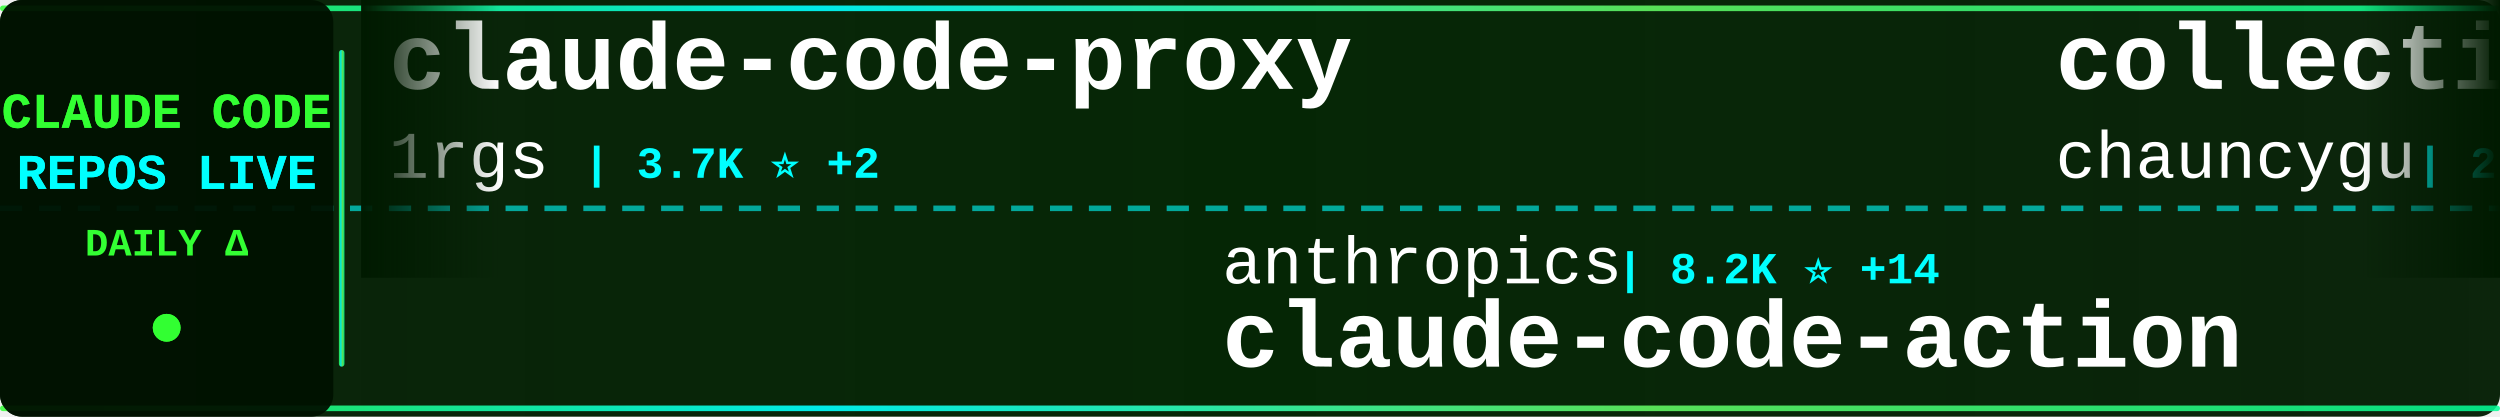
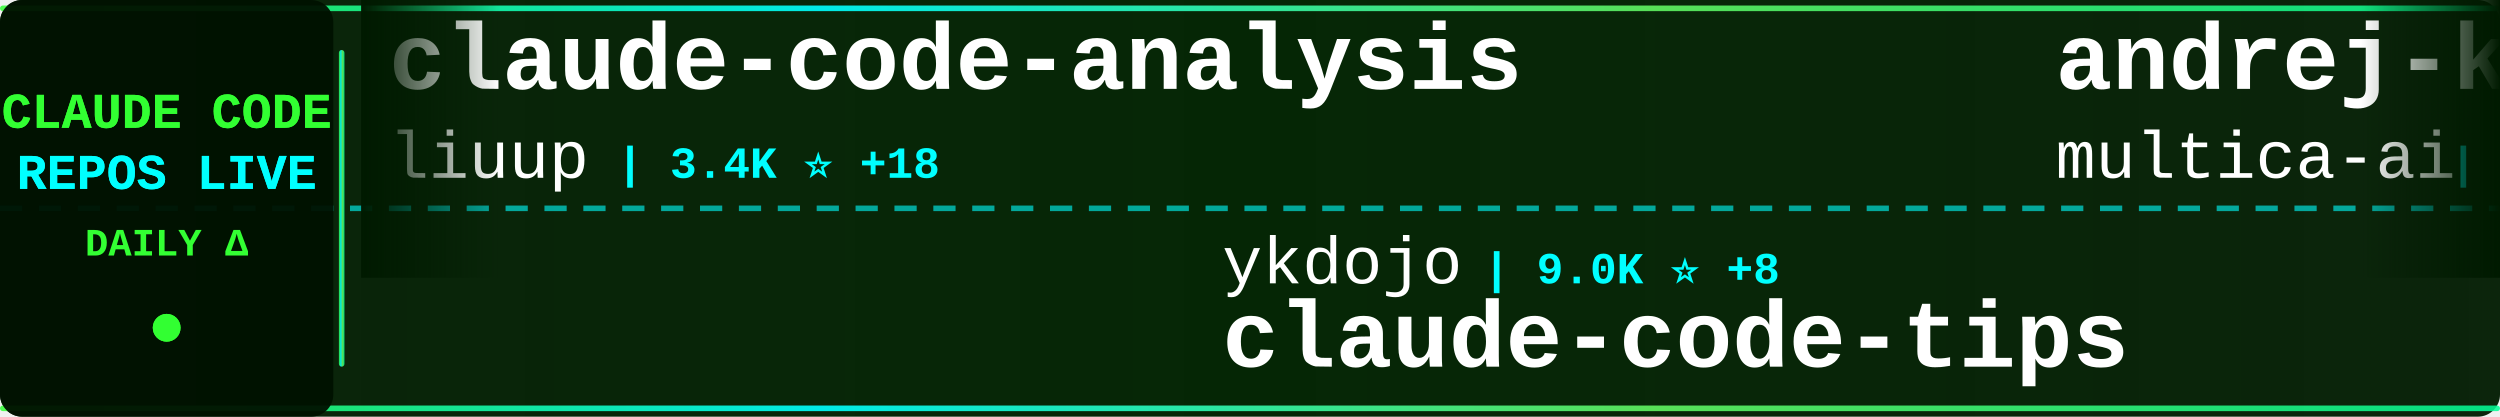
<svg xmlns="http://www.w3.org/2000/svg" width="900" height="150">
  <defs>
    <linearGradient id="tickerBg" x1="0%" y1="0%" x2="100%" y2="0%">
      <stop offset="0%" style="stop-color:#001a00;stop-opacity:0.95" />
      <stop offset="50%" style="stop-color:#002200;stop-opacity:0.98" />
      <stop offset="100%" style="stop-color:#001a00;stop-opacity:0.95" />
    </linearGradient>
    <linearGradient id="borderGrad" x1="0%" y1="0%" x2="100%" y2="0%">
      <stop offset="0%" style="stop-color:#33ff33;stop-opacity:0.85">
        <animate attributeName="stop-opacity" values="0.85;1;0.85" dur="2s" repeatCount="indefinite" />
      </stop>
      <stop offset="33%" style="stop-color:#00ffff;stop-opacity:0.9">
        <animate attributeName="stop-opacity" values="0.9;1;0.9" dur="2.2s" repeatCount="indefinite" />
      </stop>
      <stop offset="66%" style="stop-color:#66ff66;stop-opacity:0.85">
        <animate attributeName="stop-opacity" values="0.85;1;0.85" dur="1.8s" repeatCount="indefinite" />
      </stop>
      <stop offset="100%" style="stop-color:#00ff99;stop-opacity:0.85">
        <animate attributeName="stop-opacity" values="0.85;1;0.85" dur="2s" repeatCount="indefinite" />
      </stop>
    </linearGradient>
    <filter id="textGlow">
      <feGaussianBlur stdDeviation="0.1" result="coloredBlur" />
      <feMerge>
        <feMergeNode in="coloredBlur" />
        <feMergeNode in="SourceGraphic" />
      </feMerge>
    </filter>
    <filter id="metricGlow">
      <feGaussianBlur stdDeviation="0.2" result="coloredBlur" />
      <feMerge>
        <feMergeNode in="coloredBlur" />
        <feMergeNode in="SourceGraphic" />
      </feMerge>
    </filter>
    <linearGradient id="leftFade" x1="0%" y1="0%" x2="100%" y2="0%">
      <stop offset="0%" style="stop-color:#001a00;stop-opacity:1" />
      <stop offset="100%" style="stop-color:#001a00;stop-opacity:0" />
    </linearGradient>
    <linearGradient id="rightFade" x1="0%" y1="0%" x2="100%" y2="0%">
      <stop offset="0%" style="stop-color:#001a00;stop-opacity:0" />
      <stop offset="100%" style="stop-color:#001a00;stop-opacity:1" />
    </linearGradient>
  </defs>
  <rect width="900" height="150" fill="url(#tickerBg)" rx="8" />
  <rect x="0" y="2" width="900" height="2" fill="url(#borderGrad)" rx="1" />
  <rect x="0" y="146" width="900" height="2" fill="url(#borderGrad)" rx="1" />
  <line x1="0" y1="75" x2="900" y2="75" stroke="#00ffff" stroke-width="2" stroke-dasharray="8 6" opacity="0.6" />
  <rect x="0" y="0" width="120" height="150" fill="#001100" opacity="0.95" rx="8" />
  <text x="60" y="46" font-family="'Courier New', monospace" font-size="18" font-weight="bold" fill="#33ff33" text-anchor="middle" filter="url(#textGlow)">
    CLAUDE CODE
  </text>
  <text x="60" y="68" font-family="'Courier New', monospace" font-size="18" font-weight="bold" fill="#00ffff" text-anchor="middle" filter="url(#textGlow)">
    REPOS LIVE
  </text>
  <text x="60" y="92" font-family="'Courier New', monospace" font-size="14" font-weight="bold" fill="#33ff33" text-anchor="middle">
    DAILY Δ
  </text>
  <circle cx="60" cy="118" r="5" fill="#33ff33" filter="url(#metricGlow)">
    <animate attributeName="r" values="4;6;4" dur="1.5s" repeatCount="indefinite" />
    <animate attributeName="opacity" values="0.6;1;0.6" dur="1.5s" repeatCount="indefinite" />
  </circle>
  <rect x="122" y="18" width="2" height="114" fill="url(#borderGrad)" rx="1" />
  <clipPath id="tickerClip">
    <rect x="130" y="0" width="770" height="150" />
  </clipPath>
  <g clip-path="url(#tickerClip)">
    <g id="tickerItems">
      <animateTransform attributeName="transform" attributeType="XML" type="translate" from="0 0" to="-3000 0" dur="54s" repeatCount="indefinite" />
      <g transform="translate(0, 0)">
-         <text x="140" y="32" font-family="'Courier New', monospace" font-size="34" font-weight="bold" fill="#ffffff">claude-code-proxy</text>
-         <text x="140" y="64" font-family="'Courier New', monospace" font-size="24" font-weight="normal" fill="#ffffff" opacity="1.0">1rgs</text>
-         <text x="210" y="64" font-family="'Courier New', monospace" font-size="16" font-weight="bold" fill="#00ffff"> | 3.7K ⭐ +2</text>
+         <text x="140" y="32" font-family="'Courier New', monospace" font-size="34" font-weight="bold" fill="#ffffff">claude-code-analysis</text>
+         <text x="140" y="64" font-family="'Courier New', monospace" font-size="24" font-weight="normal" fill="#ffffff" opacity="1.0">liuup</text>
+         <text x="222" y="64" font-family="'Courier New', monospace" font-size="16" font-weight="bold" fill="#00ffff"> | 3.4K ⭐ +18</text>
      </g>
      <g transform="translate(300, 0)">
-         <text x="140" y="102" font-family="'Courier New', monospace" font-size="24" font-weight="normal" fill="#ffffff" opacity="1.0">anthropics</text>
-         <text x="282" y="102" font-family="'Courier New', monospace" font-size="16" font-weight="bold" fill="#00ffff"> | 8.2K ⭐ +14</text>
-         <text x="140" y="132" font-family="'Courier New', monospace" font-size="34" font-weight="bold" fill="#ffffff">claude-code-action</text>
+         <text x="140" y="102" font-family="'Courier New', monospace" font-size="24" font-weight="normal" fill="#ffffff" opacity="1.0">ykdojo</text>
+         <text x="234" y="102" font-family="'Courier New', monospace" font-size="16" font-weight="bold" fill="#00ffff"> | 9.0K ⭐ +8</text>
+         <text x="140" y="132" font-family="'Courier New', monospace" font-size="34" font-weight="bold" fill="#ffffff">claude-code-tips</text>
      </g>
      <g transform="translate(600, 0)">
-         <text x="140" y="32" font-family="'Courier New', monospace" font-size="34" font-weight="bold" fill="#ffffff">collection-claude-code-s...</text>
-         <text x="140" y="64" font-family="'Courier New', monospace" font-size="24" font-weight="normal" fill="#ffffff" opacity="1.0">chauncygu</text>
-         <text x="270" y="64" font-family="'Courier New', monospace" font-size="16" font-weight="bold" fill="#00ffff"> | 2.7K ⭐ +5</text>
+         <text x="140" y="32" font-family="'Courier New', monospace" font-size="34" font-weight="bold" fill="#ffffff">andrej-karpathy-skills</text>
+         <text x="140" y="64" font-family="'Courier New', monospace" font-size="24" font-weight="normal" fill="#ffffff" opacity="1.0">multica-ai</text>
+         <text x="282" y="64" font-family="'Courier New', monospace" font-size="16" font-weight="bold" fill="#00ffff"> | 187.1K ⭐ +575</text>
      </g>
      <g transform="translate(900, 0)">
-         <text x="140" y="102" font-family="'Courier New', monospace" font-size="24" font-weight="normal" fill="#ffffff" opacity="1.0">zstmfhy</text>
-         <text x="246" y="102" font-family="'Courier New', monospace" font-size="16" font-weight="bold" fill="#00ffff"> | 190 ⭐</text>
-         <text x="140" y="132" font-family="'Courier New', monospace" font-size="34" font-weight="bold" fill="#ffffff">Claude-code</text>
+         <text x="140" y="102" font-family="'Courier New', monospace" font-size="24" font-weight="normal" fill="#ffffff" opacity="1.0">RichardAtCT</text>
+         <text x="294" y="102" font-family="'Courier New', monospace" font-size="16" font-weight="bold" fill="#00ffff"> | 2.7K ⭐ +2</text>
+         <text x="140" y="132" font-family="'Courier New', monospace" font-size="34" font-weight="bold" fill="#ffffff">claude-code-telegram</text>
      </g>
      <g transform="translate(1200, 0)">
-         <text x="140" y="32" font-family="'Courier New', monospace" font-size="34" font-weight="bold" fill="#ffffff">claude-code-source-code</text>
-         <text x="140" y="64" font-family="'Courier New', monospace" font-size="24" font-weight="normal" fill="#ffffff" opacity="1.0">777genius</text>
-         <text x="270" y="64" font-family="'Courier New', monospace" font-size="16" font-weight="bold" fill="#00ffff"> | 918 ⭐</text>
+         <text x="140" y="32" font-family="'Courier New', monospace" font-size="34" font-weight="bold" fill="#ffffff">Claude-Code-Usage-Monito...</text>
+         <text x="140" y="64" font-family="'Courier New', monospace" font-size="24" font-weight="normal" fill="#ffffff" opacity="1.0">Maciek-roboblog</text>
+         <text x="342" y="64" font-family="'Courier New', monospace" font-size="16" font-weight="bold" fill="#00ffff"> | 8.4K ⭐ +17</text>
      </g>
      <g transform="translate(1500, 0)">
-         <text x="140" y="102" font-family="'Courier New', monospace" font-size="24" font-weight="normal" fill="#ffffff" opacity="1.0">router-for-me</text>
-         <text x="318" y="102" font-family="'Courier New', monospace" font-size="16" font-weight="bold" fill="#00ffff"> | 39.1K ⭐ +105</text>
-         <text x="140" y="132" font-family="'Courier New', monospace" font-size="34" font-weight="bold" fill="#ffffff">CLIProxyAPI</text>
+         <text x="140" y="102" font-family="'Courier New', monospace" font-size="24" font-weight="normal" fill="#ffffff" opacity="1.0">disler</text>
+         <text x="234" y="102" font-family="'Courier New', monospace" font-size="16" font-weight="bold" fill="#00ffff"> | 3.8K ⭐ +3</text>
+         <text x="140" y="132" font-family="'Courier New', monospace" font-size="34" font-weight="bold" fill="#ffffff">claude-code-hooks-master...</text>
      </g>
      <g transform="translate(1800, 0)">
-         <text x="140" y="32" font-family="'Courier New', monospace" font-size="34" font-weight="bold" fill="#ffffff">claude-code-hooks-master...</text>
-         <text x="140" y="64" font-family="'Courier New', monospace" font-size="24" font-weight="normal" fill="#ffffff" opacity="1.0">disler</text>
-         <text x="234" y="64" font-family="'Courier New', monospace" font-size="16" font-weight="bold" fill="#00ffff"> | 3.8K ⭐ +3</text>
+         <text x="140" y="32" font-family="'Courier New', monospace" font-size="34" font-weight="bold" fill="#ffffff">claude-code-from-source</text>
+         <text x="140" y="64" font-family="'Courier New', monospace" font-size="24" font-weight="normal" fill="#ffffff" opacity="1.0">alejandrobalderas</text>
+         <text x="366" y="64" font-family="'Courier New', monospace" font-size="16" font-weight="bold" fill="#00ffff"> | 2.4K ⭐ +12</text>
      </g>
      <g transform="translate(2100, 0)">
-         <text x="140" y="102" font-family="'Courier New', monospace" font-size="24" font-weight="normal" fill="#ffffff" opacity="1.0">anthropics</text>
-         <text x="282" y="102" font-family="'Courier New', monospace" font-size="16" font-weight="bold" fill="#00ffff"> | 5.4K ⭐ +11</text>
-         <text x="140" y="132" font-family="'Courier New', monospace" font-size="34" font-weight="bold" fill="#ffffff">claude-code-security-rev...</text>
+         <text x="140" y="102" font-family="'Courier New', monospace" font-size="24" font-weight="normal" fill="#ffffff" opacity="1.0">rohitg00</text>
+         <text x="258" y="102" font-family="'Courier New', monospace" font-size="16" font-weight="bold" fill="#00ffff"> | 2.2K ⭐ +7</text>
+         <text x="140" y="132" font-family="'Courier New', monospace" font-size="34" font-weight="bold" fill="#ffffff">awesome-claude-code-tool...</text>
      </g>
      <g transform="translate(2400, 0)">
-         <text x="140" y="32" font-family="'Courier New', monospace" font-size="34" font-weight="bold" fill="#ffffff">claude-code-prompts</text>
-         <text x="140" y="64" font-family="'Courier New', monospace" font-size="24" font-weight="normal" fill="#ffffff" opacity="1.0">repowise-dev</text>
-         <text x="306" y="64" font-family="'Courier New', monospace" font-size="16" font-weight="bold" fill="#00ffff"> | 1.1K ⭐ +8</text>
+         <text x="140" y="32" font-family="'Courier New', monospace" font-size="34" font-weight="bold" fill="#ffffff">claude-code-tudou</text>
+         <text x="140" y="64" font-family="'Courier New', monospace" font-size="24" font-weight="normal" fill="#ffffff" opacity="1.0">AICoderTudou</text>
+         <text x="306" y="64" font-family="'Courier New', monospace" font-size="16" font-weight="bold" fill="#00ffff"> | 498 ⭐</text>
      </g>
      <g transform="translate(2700, 0)">
-         <text x="140" y="102" font-family="'Courier New', monospace" font-size="24" font-weight="normal" fill="#ffffff" opacity="1.0">sugyan</text>
-         <text x="234" y="102" font-family="'Courier New', monospace" font-size="16" font-weight="bold" fill="#00ffff"> | 1.1K ⭐</text>
-         <text x="140" y="132" font-family="'Courier New', monospace" font-size="34" font-weight="bold" fill="#ffffff">claude-code-webui</text>
+         <text x="140" y="102" font-family="'Courier New', monospace" font-size="24" font-weight="normal" fill="#ffffff" opacity="1.0">777genius</text>
+         <text x="270" y="102" font-family="'Courier New', monospace" font-size="16" font-weight="bold" fill="#00ffff"> | 918 ⭐</text>
+         <text x="140" y="132" font-family="'Courier New', monospace" font-size="34" font-weight="bold" fill="#ffffff">claude-code-source-code</text>
      </g>
      <g transform="translate(3000, 0)">
-         <text x="140" y="32" font-family="'Courier New', monospace" font-size="34" font-weight="bold" fill="#ffffff">claude-code-proxy</text>
-         <text x="140" y="64" font-family="'Courier New', monospace" font-size="24" font-weight="normal" fill="#ffffff" opacity="1.0">1rgs</text>
-         <text x="210" y="64" font-family="'Courier New', monospace" font-size="16" font-weight="bold" fill="#00ffff"> | 3.7K ⭐ +2</text>
+         <text x="140" y="32" font-family="'Courier New', monospace" font-size="34" font-weight="bold" fill="#ffffff">claude-code-analysis</text>
+         <text x="140" y="64" font-family="'Courier New', monospace" font-size="24" font-weight="normal" fill="#ffffff" opacity="1.0">liuup</text>
+         <text x="222" y="64" font-family="'Courier New', monospace" font-size="16" font-weight="bold" fill="#00ffff"> | 3.4K ⭐ +18</text>
      </g>
      <g transform="translate(3300, 0)">
-         <text x="140" y="102" font-family="'Courier New', monospace" font-size="24" font-weight="normal" fill="#ffffff" opacity="1.0">anthropics</text>
-         <text x="282" y="102" font-family="'Courier New', monospace" font-size="16" font-weight="bold" fill="#00ffff"> | 8.2K ⭐ +14</text>
-         <text x="140" y="132" font-family="'Courier New', monospace" font-size="34" font-weight="bold" fill="#ffffff">claude-code-action</text>
+         <text x="140" y="102" font-family="'Courier New', monospace" font-size="24" font-weight="normal" fill="#ffffff" opacity="1.0">ykdojo</text>
+         <text x="234" y="102" font-family="'Courier New', monospace" font-size="16" font-weight="bold" fill="#00ffff"> | 9.0K ⭐ +8</text>
+         <text x="140" y="132" font-family="'Courier New', monospace" font-size="34" font-weight="bold" fill="#ffffff">claude-code-tips</text>
      </g>
      <g transform="translate(3600, 0)">
-         <text x="140" y="32" font-family="'Courier New', monospace" font-size="34" font-weight="bold" fill="#ffffff">collection-claude-code-s...</text>
-         <text x="140" y="64" font-family="'Courier New', monospace" font-size="24" font-weight="normal" fill="#ffffff" opacity="1.0">chauncygu</text>
-         <text x="270" y="64" font-family="'Courier New', monospace" font-size="16" font-weight="bold" fill="#00ffff"> | 2.7K ⭐ +5</text>
+         <text x="140" y="32" font-family="'Courier New', monospace" font-size="34" font-weight="bold" fill="#ffffff">andrej-karpathy-skills</text>
+         <text x="140" y="64" font-family="'Courier New', monospace" font-size="24" font-weight="normal" fill="#ffffff" opacity="1.0">multica-ai</text>
+         <text x="282" y="64" font-family="'Courier New', monospace" font-size="16" font-weight="bold" fill="#00ffff"> | 187.1K ⭐ +575</text>
      </g>
      <g transform="translate(3900, 0)">
-         <text x="140" y="102" font-family="'Courier New', monospace" font-size="24" font-weight="normal" fill="#ffffff" opacity="1.0">zstmfhy</text>
-         <text x="246" y="102" font-family="'Courier New', monospace" font-size="16" font-weight="bold" fill="#00ffff"> | 190 ⭐</text>
-         <text x="140" y="132" font-family="'Courier New', monospace" font-size="34" font-weight="bold" fill="#ffffff">Claude-code</text>
+         <text x="140" y="102" font-family="'Courier New', monospace" font-size="24" font-weight="normal" fill="#ffffff" opacity="1.0">RichardAtCT</text>
+         <text x="294" y="102" font-family="'Courier New', monospace" font-size="16" font-weight="bold" fill="#00ffff"> | 2.7K ⭐ +2</text>
+         <text x="140" y="132" font-family="'Courier New', monospace" font-size="34" font-weight="bold" fill="#ffffff">claude-code-telegram</text>
      </g>
    </g>
  </g>
  <rect x="130" y="0" width="50" height="100" fill="url(#leftFade)" />
  <rect x="850" y="0" width="50" height="100" fill="url(#rightFade)" />
</svg>
